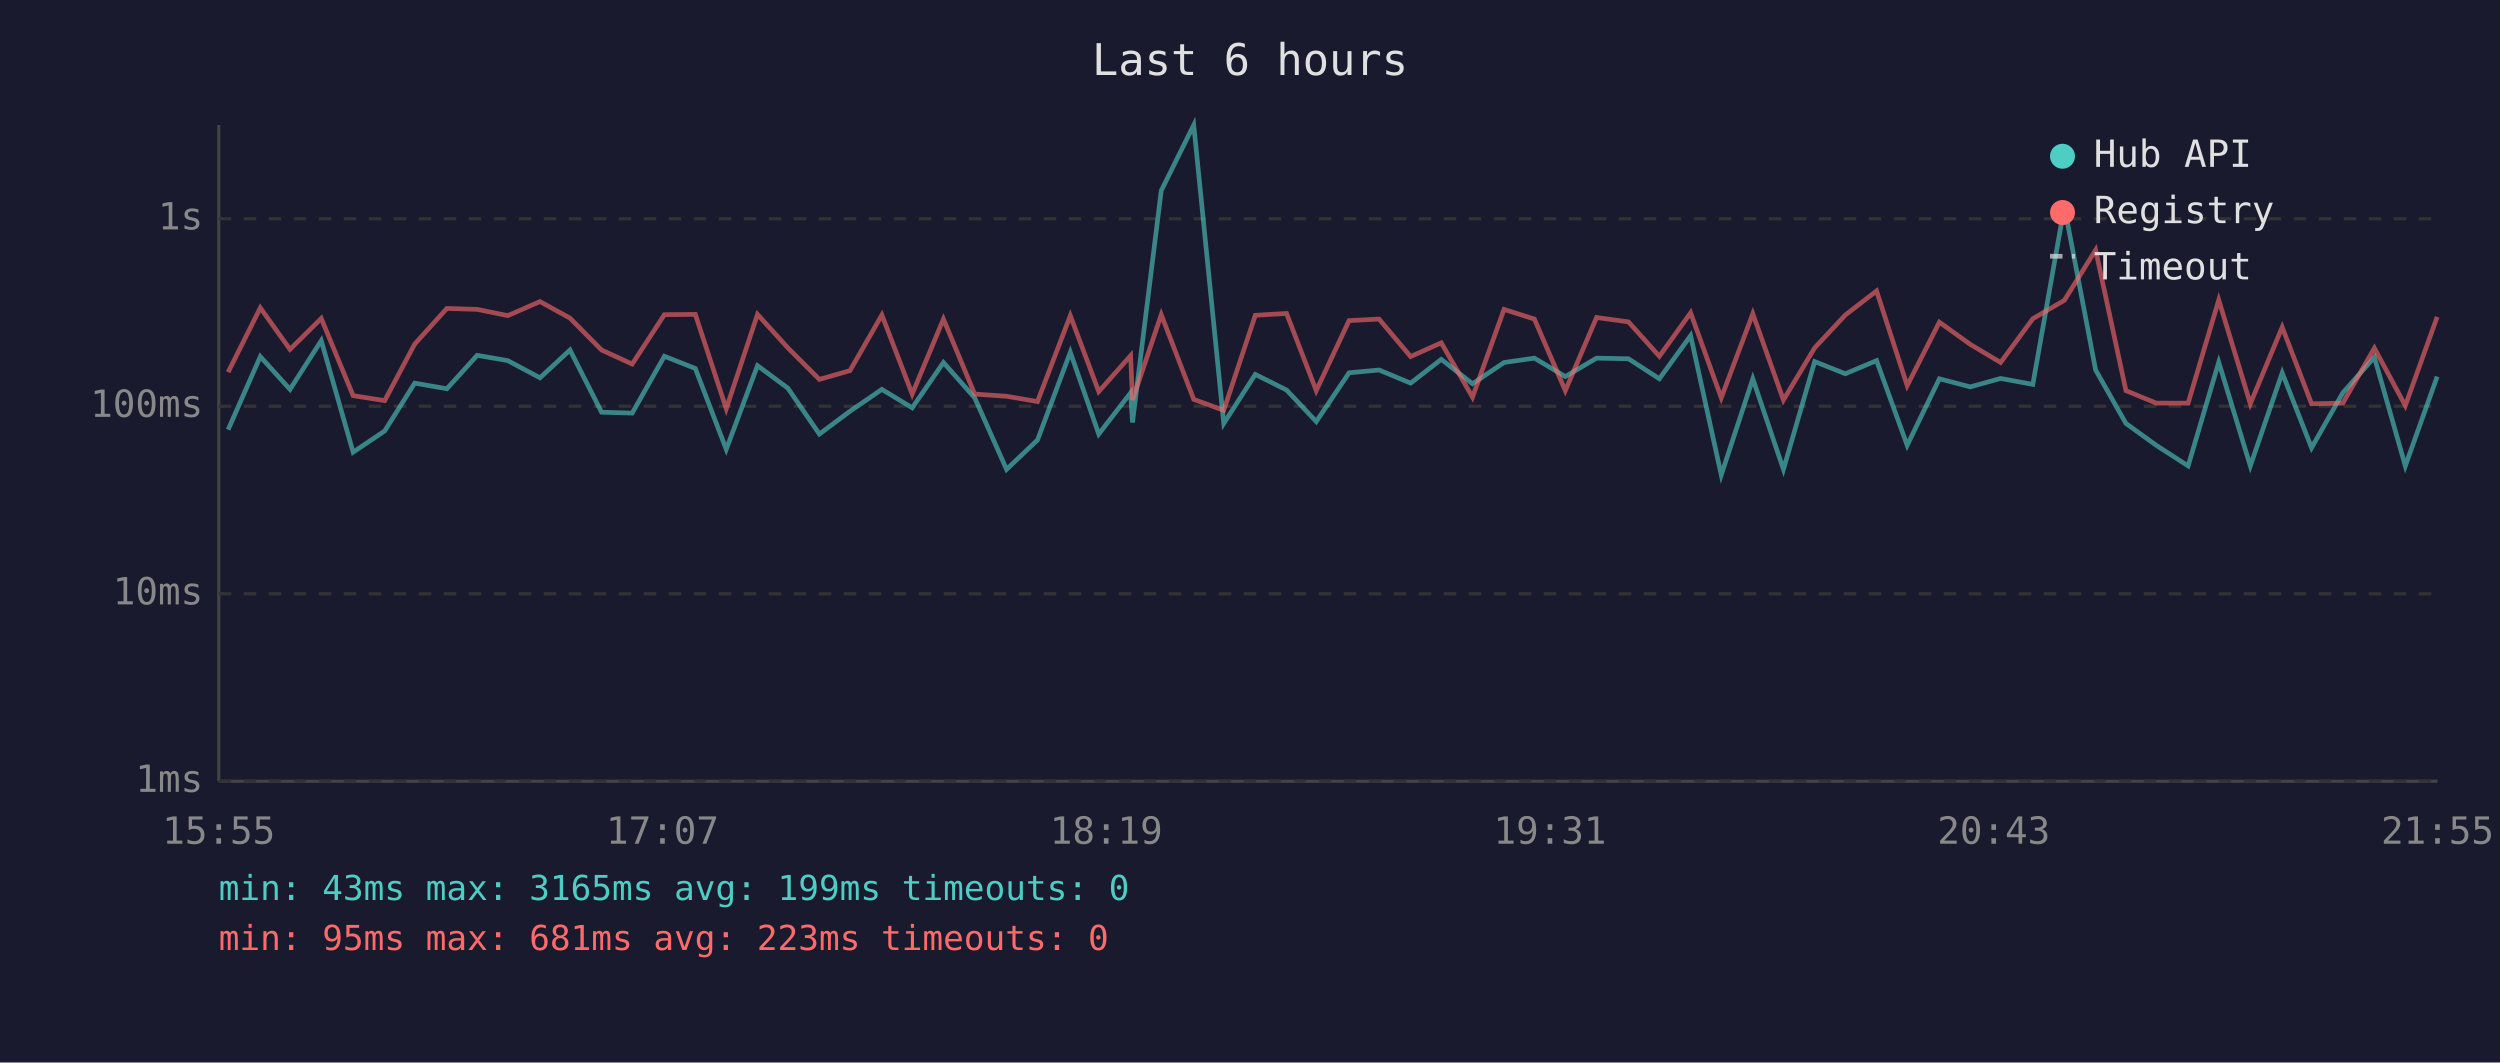
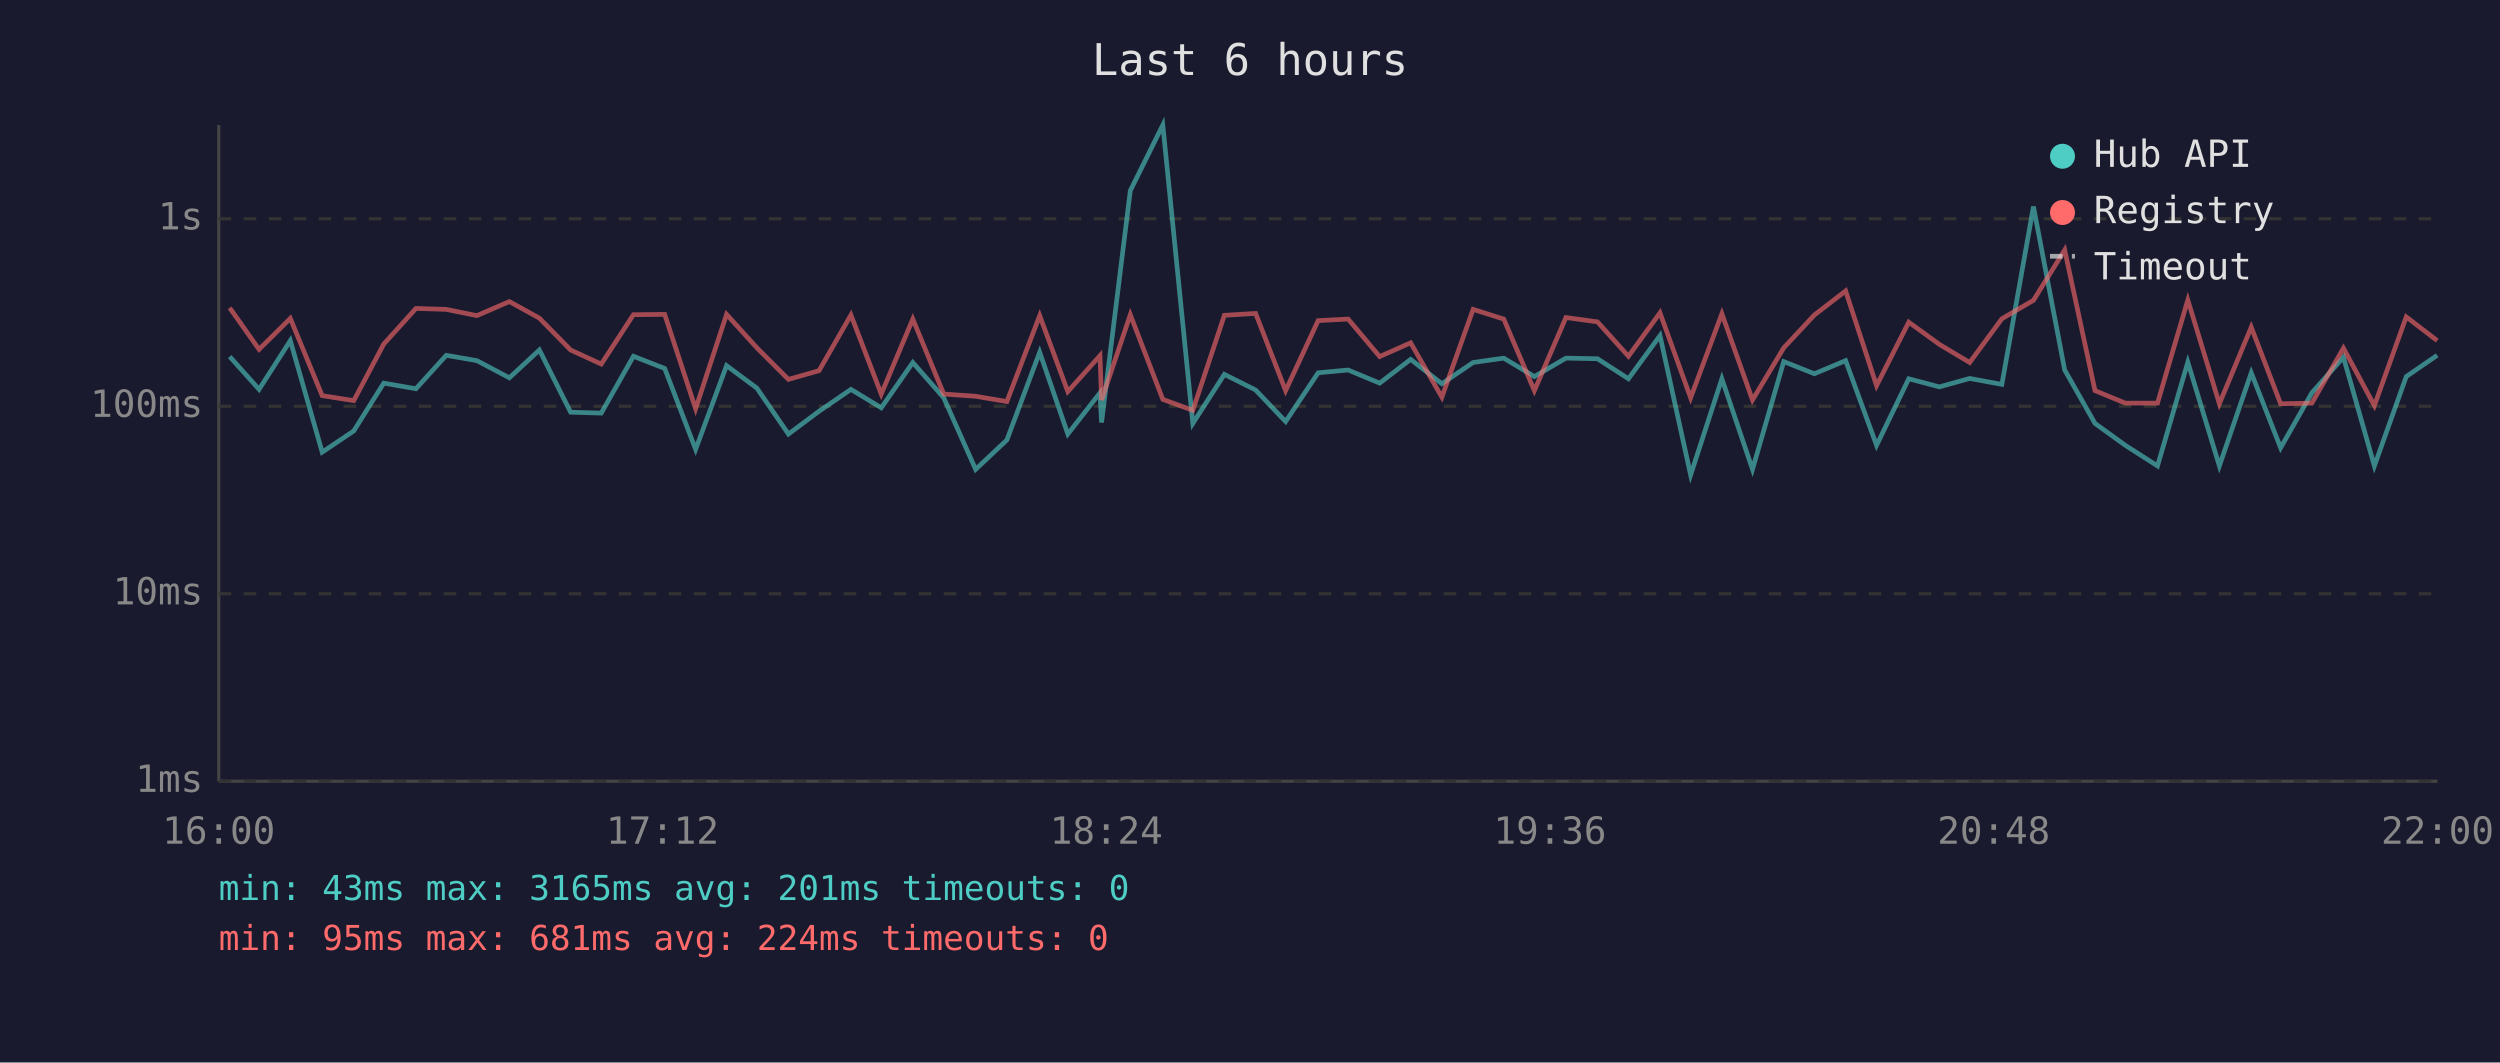
<svg xmlns="http://www.w3.org/2000/svg" viewBox="0 0 800 340" font-family="monospace" font-size="12">
  <rect width="800" height="340" fill="#1a1a2e" />
  <text x="400" y="24" fill="#e0e0e0" font-size="14" text-anchor="middle">Last 6 hours</text>
  <line x1="70" y1="40" x2="70" y2="250" stroke="#444" stroke-width="1" />
  <line x1="70" y1="250" x2="780" y2="250" stroke="#444" stroke-width="1" />
  <line x1="70" y1="250" x2="780" y2="250" stroke="#333" stroke-width="1" stroke-dasharray="4" />
  <text x="65" y="250" fill="#888" text-anchor="end" dominant-baseline="middle">1ms</text>
  <line x1="70" y1="190" x2="780" y2="190" stroke="#333" stroke-width="1" stroke-dasharray="4" />
  <text x="65" y="190" fill="#888" text-anchor="end" dominant-baseline="middle">10ms</text>
  <line x1="70" y1="130" x2="780" y2="130" stroke="#333" stroke-width="1" stroke-dasharray="4" />
  <text x="65" y="130" fill="#888" text-anchor="end" dominant-baseline="middle">100ms</text>
  <line x1="70" y1="70" x2="780" y2="70" stroke="#333" stroke-width="1" stroke-dasharray="4" />
  <text x="65" y="70" fill="#888" text-anchor="end" dominant-baseline="middle">1s</text>
-   <text x="70" y="270" fill="#888" text-anchor="middle">15:55</text>
-   <text x="212" y="270" fill="#888" text-anchor="middle">17:07</text>
-   <text x="354" y="270" fill="#888" text-anchor="middle">18:19</text>
-   <text x="496" y="270" fill="#888" text-anchor="middle">19:31</text>
-   <text x="638" y="270" fill="#888" text-anchor="middle">20:43</text>
-   <text x="780" y="270" fill="#888" text-anchor="middle">21:55</text>
-   <polyline points="73.0,137.5 83.3,114.1 92.8,124.6 102.8,109.0 113.0,144.7 123.1,137.9 132.7,122.6 143.0,124.4 152.7,113.7 162.5,115.4 172.8,120.9 182.4,112.0 192.5,131.9 202.3,132.2 212.6,114.0 222.5,117.9 232.4,143.8 242.4,117.0 252.1,124.2 262.2,138.9 272.0,131.6 282.2,124.6 291.9,130.5 301.9,116.0 311.9,127.3 322.1,150.2 332.0,140.8 342.5,112.7 351.6,138.9 361.8,125.7 362.4,135.2 371.6,61.0 382.0,40.0 391.6,135.5 401.7,119.8 411.7,124.8 421.2,134.9 431.7,119.3 441.3,118.4 451.4,122.6 461.2,115.0 471.2,122.8 481.3,116.0 491.0,114.6 500.9,120.5 510.9,114.6 521.1,114.8 531.0,121.2 541.0,107.4 550.8,152.0 560.9,121.2 570.7,150.2 580.7,115.7 590.5,119.6 600.5,115.4 610.3,142.5 620.6,121.2 630.5,123.8 640.2,121.1 650.5,123.0 660.6,66.1 670.6,118.4 680.3,135.5 690.0,142.5 700.2,149.1 710.0,115.9 720.1,149.1 730.3,119.3 739.7,143.3 749.7,125.7 759.8,114.3 769.7,149.1 779.9,120.5" fill="none" stroke="#4ecdc4" stroke-width="1.5" opacity="0.6" />
-   <polyline points="73.0,119.1 83.3,98.5 92.8,111.8 102.8,101.9 113.0,126.6 123.1,128.2 132.7,110.1 143.0,98.7 152.7,99.0 162.5,101.0 172.8,96.5 182.4,101.8 192.5,112.0 202.3,116.5 212.6,100.7 222.5,100.6 232.4,130.8 242.4,100.6 252.1,111.3 262.2,121.4 272.0,118.6 282.2,100.8 291.9,126.1 301.9,102.1 311.9,126.1 322.1,126.8 332.0,128.5 342.5,101.0 351.6,125.3 361.8,113.8 362.4,128.0 371.6,100.7 382.0,127.8 391.6,131.3 401.7,100.9 411.7,100.3 421.2,125.0 431.7,102.6 441.3,102.1 451.4,114.1 461.2,109.7 471.2,127.1 481.3,99.0 491.0,102.1 500.9,125.0 510.9,101.6 521.1,103.0 531.0,114.0 541.0,100.1 550.8,127.3 560.9,100.4 570.7,128.0 580.7,111.3 590.5,100.8 600.5,93.1 610.3,123.4 620.6,103.1 630.5,110.2 640.2,116.0 650.5,102.0 660.6,96.1 670.6,80.0 680.3,125.0 690.0,129.0 700.2,129.0 710.0,96.0 720.1,129.2 730.3,104.7 739.7,129.2 749.7,129.0 759.8,111.4 769.7,129.8 779.9,101.4" fill="none" stroke="#ff6b6b" stroke-width="1.5" opacity="0.6" />
+   <text x="70" y="270" fill="#888" text-anchor="middle">16:00</text>
+   <text x="212" y="270" fill="#888" text-anchor="middle">17:12</text>
+   <text x="354" y="270" fill="#888" text-anchor="middle">18:24</text>
+   <text x="496" y="270" fill="#888" text-anchor="middle">19:36</text>
+   <text x="638" y="270" fill="#888" text-anchor="middle">20:48</text>
+   <text x="780" y="270" fill="#888" text-anchor="middle">22:00</text>
+   <polyline points="73.5,114.1 82.9,124.6 92.9,109.0 103.1,144.7 113.2,137.9 122.8,122.6 133.1,124.4 142.8,113.7 152.6,115.4 163.0,120.9 172.6,112.0 182.6,131.9 192.4,132.2 202.7,114.0 212.7,117.9 222.6,143.8 232.5,117.0 242.2,124.2 252.3,138.9 262.1,131.6 272.3,124.6 282.0,130.5 292.1,116.0 302.0,127.3 312.2,150.2 322.2,140.8 332.7,112.7 341.7,138.9 352.0,125.7 352.5,135.2 361.7,61.0 372.1,40.0 381.7,135.5 391.8,119.8 401.8,124.8 411.4,134.9 421.8,119.3 431.4,118.4 441.5,122.6 451.4,115.0 461.4,122.8 471.4,116.0 481.2,114.6 491.0,120.5 501.1,114.6 511.2,114.8 521.1,121.2 531.2,107.4 541.0,152.0 551.0,121.2 560.8,150.2 570.8,115.7 580.6,119.6 590.6,115.4 600.5,142.5 610.8,121.2 620.6,123.8 630.3,121.1 640.6,123.0 650.7,66.1 660.7,118.4 670.4,135.5 680.1,142.5 690.4,149.1 700.1,115.9 710.2,149.1 720.4,119.3 729.8,143.3 739.8,125.7 749.9,114.3 759.8,149.1 770.0,120.5 779.9,113.7" fill="none" stroke="#4ecdc4" stroke-width="1.5" opacity="0.6" />
+   <polyline points="73.5,98.5 82.9,111.8 92.9,101.9 103.1,126.6 113.2,128.2 122.8,110.1 133.1,98.7 142.8,99.0 152.6,101.0 163.0,96.5 172.6,101.8 182.6,112.0 192.4,116.5 202.7,100.7 212.7,100.6 222.6,130.8 232.5,100.6 242.2,111.3 252.3,121.4 262.1,118.6 272.3,100.8 282.0,126.1 292.1,102.1 302.0,126.1 312.2,126.8 322.2,128.5 332.7,101.0 341.7,125.3 352.0,113.8 352.5,128.0 361.7,100.7 372.1,127.8 381.7,131.3 391.8,100.9 401.8,100.3 411.4,125.0 421.8,102.6 431.4,102.1 441.5,114.1 451.4,109.7 461.4,127.1 471.4,99.0 481.2,102.1 491.0,125.0 501.1,101.6 511.2,103.0 521.1,114.0 531.2,100.1 541.0,127.3 551.0,100.4 560.8,128.0 570.8,111.3 580.6,100.8 590.6,93.1 600.5,123.4 610.8,103.1 620.6,110.2 630.3,116.0 640.6,102.0 650.7,96.1 660.7,80.0 670.4,125.0 680.1,129.0 690.4,129.0 700.1,96.0 710.2,129.2 720.4,104.7 729.8,129.2 739.8,129.0 749.9,111.4 759.8,129.8 770.0,101.4 779.9,109.0" fill="none" stroke="#ff6b6b" stroke-width="1.5" opacity="0.6" />
  <circle cx="660" cy="50" r="4" fill="#4ecdc4" />
  <text x="670" y="50" fill="#e0e0e0" dominant-baseline="middle">Hub API</text>
  <circle cx="660" cy="68" r="4" fill="#ff6b6b" />
  <text x="670" y="68" fill="#e0e0e0" dominant-baseline="middle">Registry</text>
  <line x1="656" y1="82" x2="664" y2="82" stroke="#e0e0e0" stroke-width="1.5" stroke-dasharray="4,3" opacity="0.7" />
  <text x="670" y="86" fill="#e0e0e0" dominant-baseline="middle">Timeout</text>
-   <text x="70" y="288" fill="#4ecdc4" font-size="11">min: 43ms  max: 3165ms  avg: 199ms  timeouts: 0</text>
-   <text x="70" y="304" fill="#ff6b6b" font-size="11">min: 95ms  max: 681ms  avg: 223ms  timeouts: 0</text>
+   <text x="70" y="288" fill="#4ecdc4" font-size="11">min: 43ms  max: 3165ms  avg: 201ms  timeouts: 0</text>
+   <text x="70" y="304" fill="#ff6b6b" font-size="11">min: 95ms  max: 681ms  avg: 224ms  timeouts: 0</text>
</svg>
